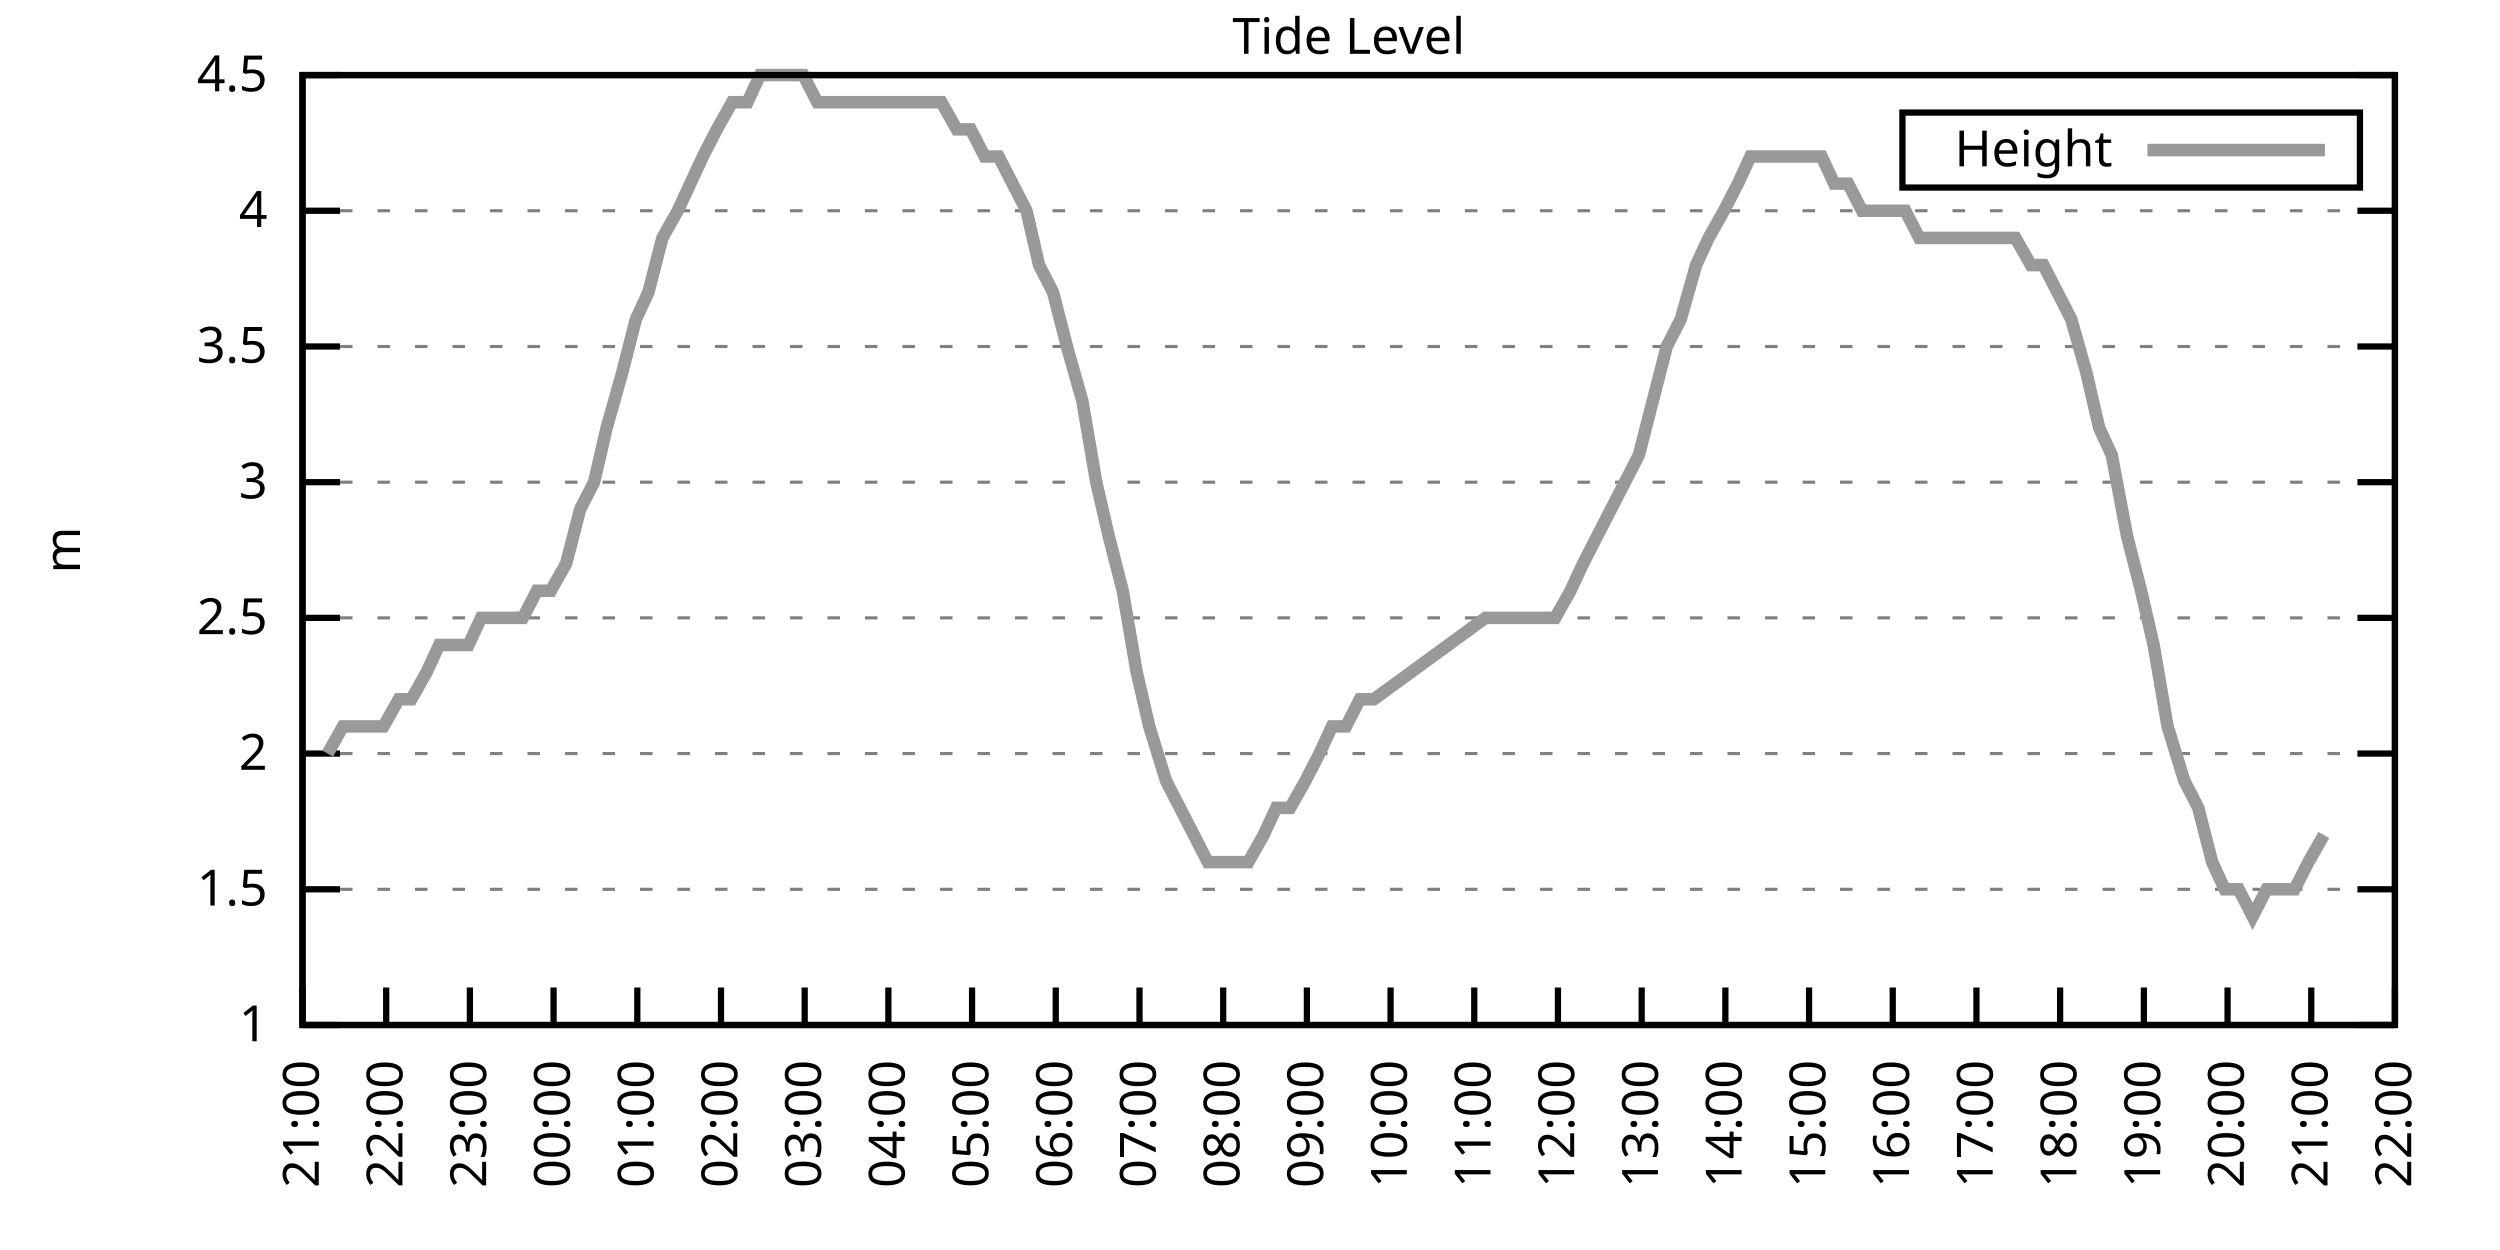
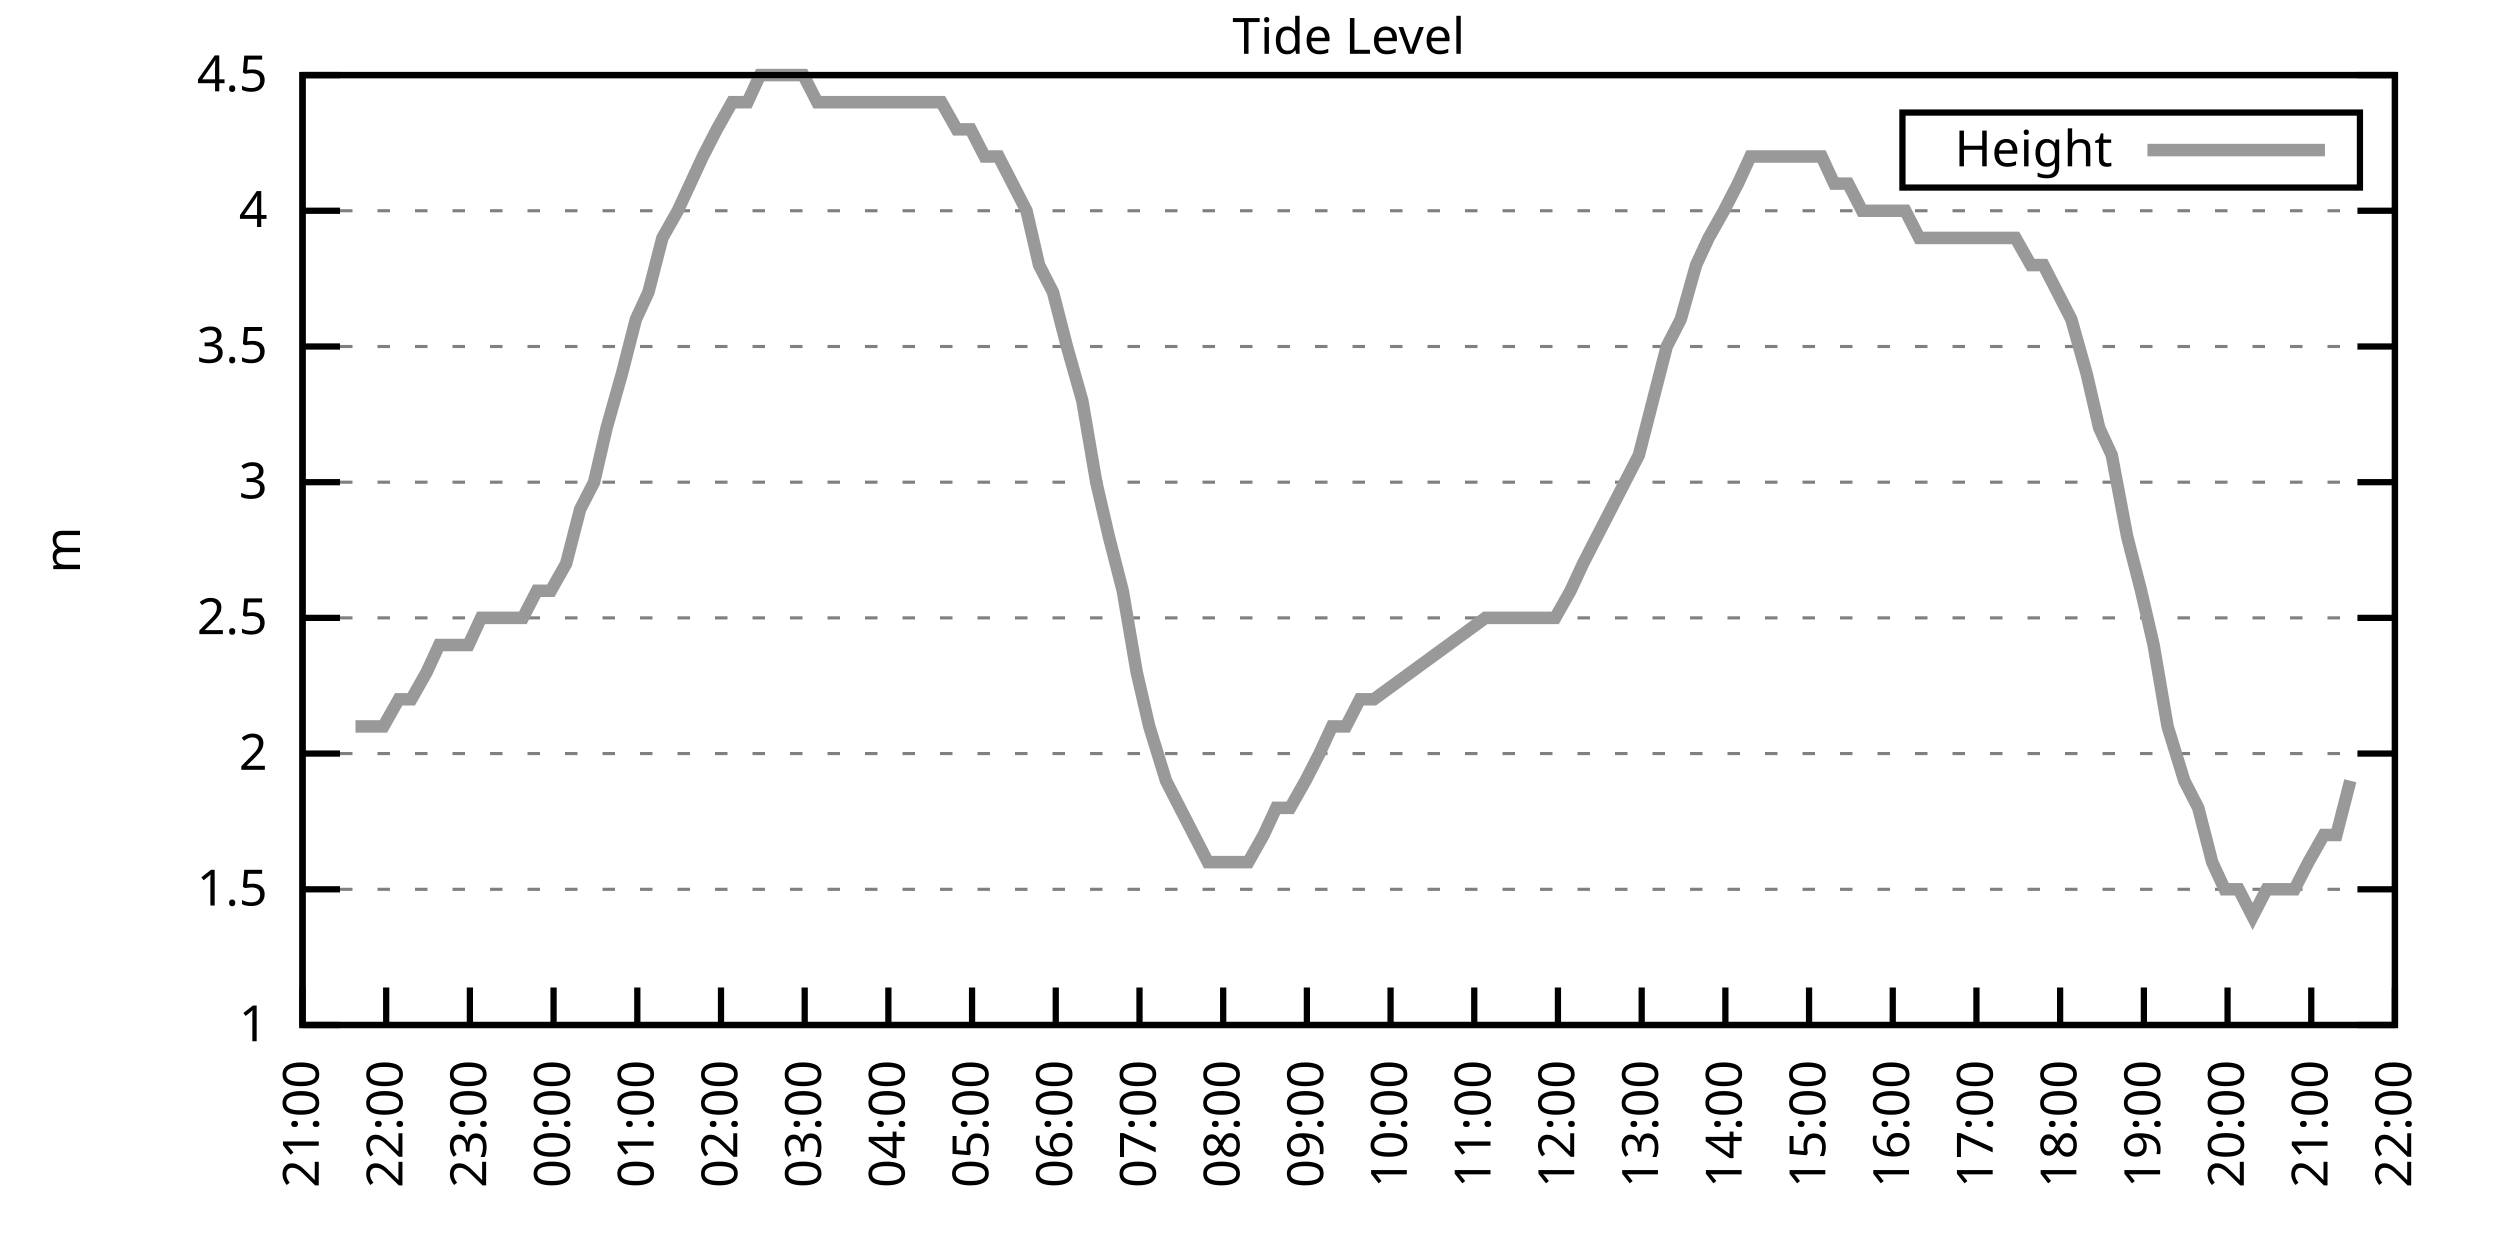
<svg xmlns="http://www.w3.org/2000/svg" xmlns:xlink="http://www.w3.org/1999/xlink" width="400" height="200" viewBox="0 0 400 200">
  <g id="gnuplot_canvas">
    <rect x="0" y="0" width="400" height="200" fill="none" />
    <defs>
      <circle id="gpDot" r="0.5" stroke-width="0.5" stroke="currentColor" />
      <path id="gpPt0" stroke-width="0.333" stroke="currentColor" d="M-1,0 h2 M0,-1 v2" />
      <path id="gpPt1" stroke-width="0.333" stroke="currentColor" d="M-1,-1 L1,1 M1,-1 L-1,1" />
      <path id="gpPt2" stroke-width="0.333" stroke="currentColor" d="M-1,0 L1,0 M0,-1 L0,1 M-1,-1 L1,1 M-1,1 L1,-1" />
      <rect id="gpPt3" stroke-width="0.333" stroke="currentColor" x="-1" y="-1" width="2" height="2" />
      <rect id="gpPt4" stroke-width="0.333" stroke="currentColor" fill="currentColor" x="-1" y="-1" width="2" height="2" />
      <circle id="gpPt5" stroke-width="0.333" stroke="currentColor" cx="0" cy="0" r="1" />
      <use xlink:href="#gpPt5" id="gpPt6" fill="currentColor" stroke="none" />
      <path id="gpPt7" stroke-width="0.333" stroke="currentColor" d="M0,-1.33 L-1.33,0.67 L1.33,0.67 z" />
      <use xlink:href="#gpPt7" id="gpPt8" fill="currentColor" stroke="none" />
      <use xlink:href="#gpPt7" id="gpPt9" stroke="currentColor" transform="rotate(180)" />
      <use xlink:href="#gpPt9" id="gpPt10" fill="currentColor" stroke="none" />
      <use xlink:href="#gpPt3" id="gpPt11" stroke="currentColor" transform="rotate(45)" />
      <use xlink:href="#gpPt11" id="gpPt12" fill="currentColor" stroke="none" />
      <path id="gpPt13" stroke-width="0.333" stroke="currentColor" d="M0,1.330 L1.265,0.411 L0.782,-1.067 L-0.782,-1.076 L-1.265,0.411 z" />
      <use xlink:href="#gpPt13" id="gpPt14" fill="currentColor" stroke="none" />
      <filter id="textbox" filterUnits="objectBoundingBox" x="0" y="0" height="1" width="1">
        <feFlood flood-color="white" flood-opacity="1" result="bgnd" />
        <feComposite in="SourceGraphic" in2="bgnd" operator="atop" />
      </filter>
      <filter id="greybox" filterUnits="objectBoundingBox" x="0" y="0" height="1" width="1">
        <feFlood flood-color="lightgrey" flood-opacity="1" result="grey" />
        <feComposite in="SourceGraphic" in2="grey" operator="atop" />
      </filter>
    </defs>
    <g fill="none" color="white" stroke="currentColor" stroke-width="1.00" stroke-linecap="butt" stroke-linejoin="miter">
</g>
    <g fill="none" color="black" stroke="currentColor" stroke-width="1.00" stroke-linecap="butt" stroke-linejoin="miter">
      <g stroke="none" shape-rendering="crispEdges">
        <polygon fill="rgb(255, 255, 255)" points="48.40,164.00 383.18,164.00 383.18,12.02 48.40,12.02 " />
      </g>
    </g>
    <g fill="none" color="black" stroke="currentColor" stroke-width="1.00" stroke-linecap="butt" stroke-linejoin="miter">
</g>
    <g fill="none" color="black" stroke="black" stroke-width="0.50" stroke-linecap="butt" stroke-linejoin="miter">
</g>
    <g fill="none" color="gray" stroke="currentColor" stroke-width="0.50" stroke-linecap="butt" stroke-linejoin="miter">
      <path stroke="gray" stroke-dasharray="2,4" class="gridline" d="M48.40,164.00 L383.19,164.00  " />
    </g>
    <g fill="none" color="gray" stroke="gray" stroke-width="1.00" stroke-linecap="butt" stroke-linejoin="miter">
</g>
    <g fill="none" color="black" stroke="currentColor" stroke-width="1.00" stroke-linecap="butt" stroke-linejoin="miter">
      <path stroke="black" d="M48.40,164.00 L54.40,164.00 M383.19,164.00 L377.19,164.00  " />
      <g transform="translate(42.80,166.60)" stroke="none" fill="black" font-family="Sans" font-size="8.00" text-anchor="end">
        <text>
          <tspan font-family="Sans"> 1</tspan>
        </text>
      </g>
    </g>
    <g fill="none" color="black" stroke="currentColor" stroke-width="1.00" stroke-linecap="butt" stroke-linejoin="miter">
</g>
    <g fill="none" color="black" stroke="black" stroke-width="0.50" stroke-linecap="butt" stroke-linejoin="miter">
</g>
    <g fill="none" color="gray" stroke="currentColor" stroke-width="0.50" stroke-linecap="butt" stroke-linejoin="miter">
      <path stroke="gray" stroke-dasharray="2,4" class="gridline" d="M48.40,142.29 L383.19,142.29  " />
    </g>
    <g fill="none" color="gray" stroke="gray" stroke-width="1.00" stroke-linecap="butt" stroke-linejoin="miter">
</g>
    <g fill="none" color="black" stroke="currentColor" stroke-width="1.00" stroke-linecap="butt" stroke-linejoin="miter">
      <path stroke="black" d="M48.40,142.29 L54.40,142.29 M383.19,142.29 L377.19,142.29  " />
      <g transform="translate(42.80,144.89)" stroke="none" fill="black" font-family="Sans" font-size="8.00" text-anchor="end">
        <text>
          <tspan font-family="Sans"> 1.5</tspan>
        </text>
      </g>
    </g>
    <g fill="none" color="black" stroke="currentColor" stroke-width="1.00" stroke-linecap="butt" stroke-linejoin="miter">
</g>
    <g fill="none" color="black" stroke="black" stroke-width="0.50" stroke-linecap="butt" stroke-linejoin="miter">
</g>
    <g fill="none" color="gray" stroke="currentColor" stroke-width="0.50" stroke-linecap="butt" stroke-linejoin="miter">
      <path stroke="gray" stroke-dasharray="2,4" class="gridline" d="M48.40,120.57 L383.19,120.57  " />
    </g>
    <g fill="none" color="gray" stroke="gray" stroke-width="1.00" stroke-linecap="butt" stroke-linejoin="miter">
</g>
    <g fill="none" color="black" stroke="currentColor" stroke-width="1.00" stroke-linecap="butt" stroke-linejoin="miter">
      <path stroke="black" d="M48.40,120.57 L54.40,120.57 M383.19,120.57 L377.19,120.57  " />
      <g transform="translate(42.80,123.17)" stroke="none" fill="black" font-family="Sans" font-size="8.00" text-anchor="end">
        <text>
          <tspan font-family="Sans"> 2</tspan>
        </text>
      </g>
    </g>
    <g fill="none" color="black" stroke="currentColor" stroke-width="1.00" stroke-linecap="butt" stroke-linejoin="miter">
</g>
    <g fill="none" color="black" stroke="black" stroke-width="0.50" stroke-linecap="butt" stroke-linejoin="miter">
</g>
    <g fill="none" color="gray" stroke="currentColor" stroke-width="0.50" stroke-linecap="butt" stroke-linejoin="miter">
      <path stroke="gray" stroke-dasharray="2,4" class="gridline" d="M48.40,98.86 L383.19,98.86  " />
    </g>
    <g fill="none" color="gray" stroke="gray" stroke-width="1.00" stroke-linecap="butt" stroke-linejoin="miter">
</g>
    <g fill="none" color="black" stroke="currentColor" stroke-width="1.00" stroke-linecap="butt" stroke-linejoin="miter">
      <path stroke="black" d="M48.40,98.86 L54.40,98.86 M383.19,98.86 L377.19,98.86  " />
      <g transform="translate(42.80,101.46)" stroke="none" fill="black" font-family="Sans" font-size="8.00" text-anchor="end">
        <text>
          <tspan font-family="Sans"> 2.5</tspan>
        </text>
      </g>
    </g>
    <g fill="none" color="black" stroke="currentColor" stroke-width="1.00" stroke-linecap="butt" stroke-linejoin="miter">
</g>
    <g fill="none" color="black" stroke="black" stroke-width="0.50" stroke-linecap="butt" stroke-linejoin="miter">
</g>
    <g fill="none" color="gray" stroke="currentColor" stroke-width="0.50" stroke-linecap="butt" stroke-linejoin="miter">
      <path stroke="gray" stroke-dasharray="2,4" class="gridline" d="M48.40,77.15 L383.19,77.15  " />
    </g>
    <g fill="none" color="gray" stroke="gray" stroke-width="1.00" stroke-linecap="butt" stroke-linejoin="miter">
</g>
    <g fill="none" color="black" stroke="currentColor" stroke-width="1.00" stroke-linecap="butt" stroke-linejoin="miter">
      <path stroke="black" d="M48.40,77.15 L54.40,77.15 M383.19,77.15 L377.19,77.15  " />
      <g transform="translate(42.80,79.75)" stroke="none" fill="black" font-family="Sans" font-size="8.00" text-anchor="end">
        <text>
          <tspan font-family="Sans"> 3</tspan>
        </text>
      </g>
    </g>
    <g fill="none" color="black" stroke="currentColor" stroke-width="1.00" stroke-linecap="butt" stroke-linejoin="miter">
</g>
    <g fill="none" color="black" stroke="black" stroke-width="0.50" stroke-linecap="butt" stroke-linejoin="miter">
</g>
    <g fill="none" color="gray" stroke="currentColor" stroke-width="0.50" stroke-linecap="butt" stroke-linejoin="miter">
      <path stroke="gray" stroke-dasharray="2,4" class="gridline" d="M48.40,55.44 L383.19,55.44  " />
    </g>
    <g fill="none" color="gray" stroke="gray" stroke-width="1.00" stroke-linecap="butt" stroke-linejoin="miter">
</g>
    <g fill="none" color="black" stroke="currentColor" stroke-width="1.00" stroke-linecap="butt" stroke-linejoin="miter">
      <path stroke="black" d="M48.40,55.44 L54.40,55.44 M383.19,55.44 L377.19,55.44  " />
      <g transform="translate(42.80,58.04)" stroke="none" fill="black" font-family="Sans" font-size="8.00" text-anchor="end">
        <text>
          <tspan font-family="Sans"> 3.5</tspan>
        </text>
      </g>
    </g>
    <g fill="none" color="black" stroke="currentColor" stroke-width="1.00" stroke-linecap="butt" stroke-linejoin="miter">
</g>
    <g fill="none" color="black" stroke="black" stroke-width="0.50" stroke-linecap="butt" stroke-linejoin="miter">
</g>
    <g fill="none" color="gray" stroke="currentColor" stroke-width="0.50" stroke-linecap="butt" stroke-linejoin="miter">
      <path stroke="gray" stroke-dasharray="2,4" class="gridline" d="M48.40,33.72 L383.19,33.72  " />
    </g>
    <g fill="none" color="gray" stroke="gray" stroke-width="1.00" stroke-linecap="butt" stroke-linejoin="miter">
</g>
    <g fill="none" color="black" stroke="currentColor" stroke-width="1.00" stroke-linecap="butt" stroke-linejoin="miter">
      <path stroke="black" d="M48.40,33.72 L54.40,33.72 M383.19,33.72 L377.19,33.72  " />
      <g transform="translate(42.80,36.32)" stroke="none" fill="black" font-family="Sans" font-size="8.00" text-anchor="end">
        <text>
          <tspan font-family="Sans"> 4</tspan>
        </text>
      </g>
    </g>
    <g fill="none" color="black" stroke="currentColor" stroke-width="1.00" stroke-linecap="butt" stroke-linejoin="miter">
</g>
    <g fill="none" color="black" stroke="black" stroke-width="0.50" stroke-linecap="butt" stroke-linejoin="miter">
</g>
    <g fill="none" color="gray" stroke="currentColor" stroke-width="0.50" stroke-linecap="butt" stroke-linejoin="miter">
      <path stroke="gray" stroke-dasharray="2,4" class="gridline" d="M48.40,12.01 L383.19,12.01  " />
    </g>
    <g fill="none" color="gray" stroke="gray" stroke-width="1.00" stroke-linecap="butt" stroke-linejoin="miter">
</g>
    <g fill="none" color="black" stroke="currentColor" stroke-width="1.00" stroke-linecap="butt" stroke-linejoin="miter">
      <path stroke="black" d="M48.40,12.01 L54.40,12.01 M383.19,12.01 L377.19,12.01  " />
      <g transform="translate(42.80,14.61)" stroke="none" fill="black" font-family="Sans" font-size="8.00" text-anchor="end">
        <text>
          <tspan font-family="Sans"> 4.5</tspan>
        </text>
      </g>
    </g>
    <g fill="none" color="black" stroke="currentColor" stroke-width="1.00" stroke-linecap="butt" stroke-linejoin="miter">
      <path stroke="black" d="M48.40,164.00 L48.40,158.00  " />
      <g transform="translate(51.00,169.60) rotate(270.00)" stroke="none" fill="black" font-family="Sans" font-size="8.00" text-anchor="end">
        <text>
          <tspan font-family="Sans">21:00</tspan>
        </text>
      </g>
    </g>
    <g fill="none" color="black" stroke="currentColor" stroke-width="1.00" stroke-linecap="butt" stroke-linejoin="miter">
      <path stroke="black" d="M61.79,164.00 L61.79,158.00  " />
      <g transform="translate(64.39,169.60) rotate(270.00)" stroke="none" fill="black" font-family="Sans" font-size="8.00" text-anchor="end">
        <text>
          <tspan font-family="Sans">22:00</tspan>
        </text>
      </g>
    </g>
    <g fill="none" color="black" stroke="currentColor" stroke-width="1.00" stroke-linecap="butt" stroke-linejoin="miter">
      <path stroke="black" d="M75.18,164.00 L75.18,158.00  " />
      <g transform="translate(77.78,169.60) rotate(270.00)" stroke="none" fill="black" font-family="Sans" font-size="8.00" text-anchor="end">
        <text>
          <tspan font-family="Sans">23:00</tspan>
        </text>
      </g>
    </g>
    <g fill="none" color="black" stroke="currentColor" stroke-width="1.00" stroke-linecap="butt" stroke-linejoin="miter">
      <path stroke="black" d="M88.57,164.00 L88.57,158.00  " />
      <g transform="translate(91.17,169.60) rotate(270.00)" stroke="none" fill="black" font-family="Sans" font-size="8.00" text-anchor="end">
        <text>
          <tspan font-family="Sans">00:00</tspan>
        </text>
      </g>
    </g>
    <g fill="none" color="black" stroke="currentColor" stroke-width="1.00" stroke-linecap="butt" stroke-linejoin="miter">
      <path stroke="black" d="M101.97,164.00 L101.97,158.00  " />
      <g transform="translate(104.57,169.60) rotate(270.00)" stroke="none" fill="black" font-family="Sans" font-size="8.00" text-anchor="end">
        <text>
          <tspan font-family="Sans">01:00</tspan>
        </text>
      </g>
    </g>
    <g fill="none" color="black" stroke="currentColor" stroke-width="1.00" stroke-linecap="butt" stroke-linejoin="miter">
      <path stroke="black" d="M115.36,164.00 L115.36,158.00  " />
      <g transform="translate(117.96,169.60) rotate(270.00)" stroke="none" fill="black" font-family="Sans" font-size="8.00" text-anchor="end">
        <text>
          <tspan font-family="Sans">02:00</tspan>
        </text>
      </g>
    </g>
    <g fill="none" color="black" stroke="currentColor" stroke-width="1.00" stroke-linecap="butt" stroke-linejoin="miter">
      <path stroke="black" d="M128.75,164.00 L128.75,158.00  " />
      <g transform="translate(131.35,169.60) rotate(270.00)" stroke="none" fill="black" font-family="Sans" font-size="8.00" text-anchor="end">
        <text>
          <tspan font-family="Sans">03:00</tspan>
        </text>
      </g>
    </g>
    <g fill="none" color="black" stroke="currentColor" stroke-width="1.00" stroke-linecap="butt" stroke-linejoin="miter">
      <path stroke="black" d="M142.14,164.00 L142.14,158.00  " />
      <g transform="translate(144.74,169.60) rotate(270.00)" stroke="none" fill="black" font-family="Sans" font-size="8.00" text-anchor="end">
        <text>
          <tspan font-family="Sans">04:00</tspan>
        </text>
      </g>
    </g>
    <g fill="none" color="black" stroke="currentColor" stroke-width="1.00" stroke-linecap="butt" stroke-linejoin="miter">
      <path stroke="black" d="M155.53,164.00 L155.53,158.00  " />
      <g transform="translate(158.13,169.60) rotate(270.00)" stroke="none" fill="black" font-family="Sans" font-size="8.00" text-anchor="end">
        <text>
          <tspan font-family="Sans">05:00</tspan>
        </text>
      </g>
    </g>
    <g fill="none" color="black" stroke="currentColor" stroke-width="1.00" stroke-linecap="butt" stroke-linejoin="miter">
      <path stroke="black" d="M168.92,164.00 L168.92,158.00  " />
      <g transform="translate(171.52,169.60) rotate(270.00)" stroke="none" fill="black" font-family="Sans" font-size="8.00" text-anchor="end">
        <text>
          <tspan font-family="Sans">06:00</tspan>
        </text>
      </g>
    </g>
    <g fill="none" color="black" stroke="currentColor" stroke-width="1.00" stroke-linecap="butt" stroke-linejoin="miter">
      <path stroke="black" d="M182.32,164.00 L182.32,158.00  " />
      <g transform="translate(184.92,169.60) rotate(270.00)" stroke="none" fill="black" font-family="Sans" font-size="8.00" text-anchor="end">
        <text>
          <tspan font-family="Sans">07:00</tspan>
        </text>
      </g>
    </g>
    <g fill="none" color="black" stroke="currentColor" stroke-width="1.00" stroke-linecap="butt" stroke-linejoin="miter">
      <path stroke="black" d="M195.71,164.00 L195.71,158.00  " />
      <g transform="translate(198.31,169.60) rotate(270.00)" stroke="none" fill="black" font-family="Sans" font-size="8.00" text-anchor="end">
        <text>
          <tspan font-family="Sans">08:00</tspan>
        </text>
      </g>
    </g>
    <g fill="none" color="black" stroke="currentColor" stroke-width="1.00" stroke-linecap="butt" stroke-linejoin="miter">
      <path stroke="black" d="M209.10,164.00 L209.10,158.00  " />
      <g transform="translate(211.70,169.60) rotate(270.00)" stroke="none" fill="black" font-family="Sans" font-size="8.00" text-anchor="end">
        <text>
          <tspan font-family="Sans">09:00</tspan>
        </text>
      </g>
    </g>
    <g fill="none" color="black" stroke="currentColor" stroke-width="1.00" stroke-linecap="butt" stroke-linejoin="miter">
      <path stroke="black" d="M222.49,164.00 L222.49,158.00  " />
      <g transform="translate(225.09,169.60) rotate(270.00)" stroke="none" fill="black" font-family="Sans" font-size="8.00" text-anchor="end">
        <text>
          <tspan font-family="Sans">10:00</tspan>
        </text>
      </g>
    </g>
    <g fill="none" color="black" stroke="currentColor" stroke-width="1.00" stroke-linecap="butt" stroke-linejoin="miter">
      <path stroke="black" d="M235.88,164.00 L235.88,158.00  " />
      <g transform="translate(238.48,169.60) rotate(270.00)" stroke="none" fill="black" font-family="Sans" font-size="8.00" text-anchor="end">
        <text>
          <tspan font-family="Sans">11:00</tspan>
        </text>
      </g>
    </g>
    <g fill="none" color="black" stroke="currentColor" stroke-width="1.00" stroke-linecap="butt" stroke-linejoin="miter">
      <path stroke="black" d="M249.27,164.00 L249.27,158.00  " />
      <g transform="translate(251.87,169.60) rotate(270.00)" stroke="none" fill="black" font-family="Sans" font-size="8.00" text-anchor="end">
        <text>
          <tspan font-family="Sans">12:00</tspan>
        </text>
      </g>
    </g>
    <g fill="none" color="black" stroke="currentColor" stroke-width="1.00" stroke-linecap="butt" stroke-linejoin="miter">
      <path stroke="black" d="M262.67,164.00 L262.67,158.00  " />
      <g transform="translate(265.27,169.60) rotate(270.00)" stroke="none" fill="black" font-family="Sans" font-size="8.00" text-anchor="end">
        <text>
          <tspan font-family="Sans">13:00</tspan>
        </text>
      </g>
    </g>
    <g fill="none" color="black" stroke="currentColor" stroke-width="1.00" stroke-linecap="butt" stroke-linejoin="miter">
      <path stroke="black" d="M276.06,164.00 L276.06,158.00  " />
      <g transform="translate(278.66,169.60) rotate(270.00)" stroke="none" fill="black" font-family="Sans" font-size="8.00" text-anchor="end">
        <text>
          <tspan font-family="Sans">14:00</tspan>
        </text>
      </g>
    </g>
    <g fill="none" color="black" stroke="currentColor" stroke-width="1.00" stroke-linecap="butt" stroke-linejoin="miter">
      <path stroke="black" d="M289.45,164.00 L289.45,158.00  " />
      <g transform="translate(292.05,169.60) rotate(270.00)" stroke="none" fill="black" font-family="Sans" font-size="8.00" text-anchor="end">
        <text>
          <tspan font-family="Sans">15:00</tspan>
        </text>
      </g>
    </g>
    <g fill="none" color="black" stroke="currentColor" stroke-width="1.00" stroke-linecap="butt" stroke-linejoin="miter">
      <path stroke="black" d="M302.84,164.00 L302.84,158.00  " />
      <g transform="translate(305.44,169.60) rotate(270.00)" stroke="none" fill="black" font-family="Sans" font-size="8.00" text-anchor="end">
        <text>
          <tspan font-family="Sans">16:00</tspan>
        </text>
      </g>
    </g>
    <g fill="none" color="black" stroke="currentColor" stroke-width="1.00" stroke-linecap="butt" stroke-linejoin="miter">
      <path stroke="black" d="M316.23,164.00 L316.23,158.00  " />
      <g transform="translate(318.83,169.60) rotate(270.00)" stroke="none" fill="black" font-family="Sans" font-size="8.00" text-anchor="end">
        <text>
          <tspan font-family="Sans">17:00</tspan>
        </text>
      </g>
    </g>
    <g fill="none" color="black" stroke="currentColor" stroke-width="1.00" stroke-linecap="butt" stroke-linejoin="miter">
      <path stroke="black" d="M329.62,164.00 L329.62,158.00  " />
      <g transform="translate(332.22,169.60) rotate(270.00)" stroke="none" fill="black" font-family="Sans" font-size="8.00" text-anchor="end">
        <text>
          <tspan font-family="Sans">18:00</tspan>
        </text>
      </g>
    </g>
    <g fill="none" color="black" stroke="currentColor" stroke-width="1.00" stroke-linecap="butt" stroke-linejoin="miter">
      <path stroke="black" d="M343.02,164.00 L343.02,158.00  " />
      <g transform="translate(345.62,169.60) rotate(270.00)" stroke="none" fill="black" font-family="Sans" font-size="8.00" text-anchor="end">
        <text>
          <tspan font-family="Sans">19:00</tspan>
        </text>
      </g>
    </g>
    <g fill="none" color="black" stroke="currentColor" stroke-width="1.00" stroke-linecap="butt" stroke-linejoin="miter">
      <path stroke="black" d="M356.41,164.00 L356.41,158.00  " />
      <g transform="translate(359.01,169.60) rotate(270.00)" stroke="none" fill="black" font-family="Sans" font-size="8.00" text-anchor="end">
        <text>
          <tspan font-family="Sans">20:00</tspan>
        </text>
      </g>
    </g>
    <g fill="none" color="black" stroke="currentColor" stroke-width="1.00" stroke-linecap="butt" stroke-linejoin="miter">
      <path stroke="black" d="M369.80,164.00 L369.80,158.00  " />
      <g transform="translate(372.40,169.60) rotate(270.00)" stroke="none" fill="black" font-family="Sans" font-size="8.00" text-anchor="end">
        <text>
          <tspan font-family="Sans">21:00</tspan>
        </text>
      </g>
    </g>
    <g fill="none" color="black" stroke="currentColor" stroke-width="1.00" stroke-linecap="butt" stroke-linejoin="miter">
      <path stroke="black" d="M383.19,164.00 L383.19,158.00  " />
      <g transform="translate(385.79,169.60) rotate(270.00)" stroke="none" fill="black" font-family="Sans" font-size="8.00" text-anchor="end">
        <text>
          <tspan font-family="Sans">22:00</tspan>
        </text>
      </g>
    </g>
    <g fill="none" color="black" stroke="currentColor" stroke-width="1.00" stroke-linecap="butt" stroke-linejoin="miter">
</g>
    <g fill="none" color="black" stroke="currentColor" stroke-width="1.00" stroke-linecap="butt" stroke-linejoin="miter">
      <path stroke="black" d="M48.40,12.01 L48.40,164.00 L383.19,164.00 L383.19,12.01 L48.40,12.01 Z  " />
    </g>
    <g fill="none" color="black" stroke="currentColor" stroke-width="1.00" stroke-linecap="butt" stroke-linejoin="miter">
</g>
    <g fill="none" color="black" stroke="currentColor" stroke-width="1.00" stroke-linecap="butt" stroke-linejoin="miter">
      <path stroke="black" d="M304.39,30.01 L304.39,18.01 L377.59,18.01 L377.59,30.01 L304.39,30.01 Z  " />
    </g>
    <g id="Tide_level_plot_1">
      <g fill="none" color="white" stroke="black" stroke-width="2.00" stroke-linecap="butt" stroke-linejoin="miter">
</g>
      <g fill="none" color="black" stroke="currentColor" stroke-width="2.00" stroke-linecap="butt" stroke-linejoin="miter">
        <g transform="translate(337.99,26.61)" stroke="none" fill="black" font-family="Sans" font-size="8.00" text-anchor="end">
          <text>
            <tspan font-family="Sans">Height</tspan>
          </text>
        </g>
      </g>
      <g fill="none" color="black" stroke="currentColor" stroke-width="2.00" stroke-linecap="butt" stroke-linejoin="miter">
-         <path stroke="rgb(153, 153, 153)" d="M343.59,24.01 L371.99,24.01 M52.42,120.57 L54.87,116.23 L56.88,116.23 L59.34,116.23 L61.35,116.23 L63.80,111.89   L65.81,111.89 L68.26,107.55 L70.27,103.20 L72.28,103.20 L74.96,103.20 L76.97,98.86 L79.20,98.86 L81.43,98.86   L83.66,98.86 L85.90,94.52 L88.13,94.52 L90.58,90.18 L92.82,81.49 L95.05,77.15 L97.06,68.46 L99.51,59.78   L101.74,51.09 L103.75,46.75 L105.98,38.07 L108.44,33.72 L110.45,29.38 L112.46,25.04 L114.69,20.70 L117.14,16.35   L119.60,16.35 L121.61,12.01 L123.84,12.01 L126.29,12.01 L128.53,12.01 L130.76,16.35 L132.99,16.35 L135.22,16.35   L137.45,16.35 L139.69,16.35 L141.92,16.35 L144.15,16.35 L146.16,16.35 L148.61,16.35 L150.62,16.35 L153.08,20.70   L155.31,20.70 L157.54,25.04 L159.77,25.04 L162.01,29.38 L164.24,33.72 L166.25,42.41 L168.48,46.75 L170.71,55.44   L173.17,64.12 L175.40,77.15 L177.41,85.83 L179.64,94.52 L181.87,107.55 L183.88,116.23 L186.56,124.92 L188.79,129.26   L191.02,133.60 L193.25,137.94 L195.48,137.94 L197.72,137.94 L199.73,137.94 L202.18,133.60 L204.19,129.26 L206.42,129.26   L208.88,124.92 L211.11,120.57 L213.12,116.23 L215.35,116.23 L217.58,111.89 L219.81,111.89 L237.67,98.86 L239.90,98.86   L242.13,98.86 L244.36,98.86 L246.60,98.86 L248.83,98.86 L251.28,94.52 L253.29,90.18 L255.52,85.83 L257.76,81.49   L259.99,77.15 L262.22,72.81 L264.45,64.12 L266.68,55.44 L268.92,51.09 L271.37,42.41 L273.38,38.07 L275.83,33.72   L278.07,29.38 L280.07,25.04 L282.53,25.04 L284.54,25.04 L286.77,25.04 L289.23,25.04 L291.46,25.04 L293.47,29.38   L295.70,29.38 L297.93,33.72 L300.39,33.72 L302.62,33.72 L304.85,33.72 L307.08,38.07 L309.31,38.07 L311.32,38.07   L313.78,38.07 L316.01,38.07 L318.02,38.07 L320.47,38.07 L322.48,38.07 L324.94,42.41 L326.95,42.41 L329.18,46.75   L331.41,51.09 L333.86,59.78 L335.87,68.46 L337.88,72.81 L340.34,85.83 L342.57,94.52 L344.58,103.20 L346.81,116.23   L349.49,124.92 L351.72,129.26 L353.95,137.94 L355.96,142.29 L358.19,142.29 L360.42,146.63 L362.66,142.29 L364.89,142.29   L367.12,142.29 L369.35,137.94 L371.81,133.60  " />
+         <path stroke="rgb(153, 153, 153)" d="M343.59,24.01 L371.99,24.01 M56.88,116.23 L59.34,116.23 L61.35,116.23 L63.80,111.89 L65.81,111.89 L68.26,107.55   L70.27,103.20 L72.28,103.20 L74.96,103.20 L76.97,98.86 L79.20,98.86 L81.43,98.86 L83.66,98.86 L85.90,94.52   L88.13,94.52 L90.58,90.18 L92.82,81.49 L95.05,77.15 L97.06,68.46 L99.51,59.78 L101.74,51.09 L103.75,46.75   L105.98,38.07 L108.44,33.72 L110.45,29.38 L112.46,25.04 L114.69,20.70 L117.14,16.35 L119.60,16.35 L121.61,12.01   L123.84,12.01 L126.29,12.01 L128.53,12.01 L130.76,16.35 L132.99,16.35 L135.22,16.35 L137.45,16.35 L139.69,16.35   L141.92,16.35 L144.15,16.35 L146.16,16.35 L148.61,16.35 L150.62,16.35 L153.08,20.70 L155.31,20.70 L157.54,25.04   L159.77,25.04 L162.01,29.38 L164.24,33.72 L166.25,42.41 L168.48,46.75 L170.71,55.44 L173.17,64.12 L175.40,77.15   L177.41,85.83 L179.64,94.52 L181.87,107.55 L183.88,116.23 L186.56,124.92 L188.79,129.26 L191.02,133.60 L193.25,137.94   L195.48,137.94 L197.72,137.94 L199.73,137.94 L202.18,133.60 L204.19,129.26 L206.42,129.26 L208.88,124.92 L211.11,120.57   L213.12,116.23 L215.35,116.23 L217.58,111.89 L219.81,111.89 L237.67,98.86 L239.90,98.86 L242.13,98.86 L244.36,98.86   L246.60,98.86 L248.83,98.86 L251.28,94.52 L253.29,90.18 L255.52,85.83 L257.76,81.49 L259.99,77.15 L262.22,72.81   L264.45,64.12 L266.68,55.44 L268.92,51.09 L271.37,42.41 L273.38,38.07 L275.83,33.72 L278.07,29.38 L280.07,25.04   L282.53,25.04 L284.54,25.04 L286.77,25.04 L289.23,25.04 L291.46,25.04 L293.47,29.38 L295.70,29.38 L297.93,33.72   L300.39,33.72 L302.62,33.72 L304.85,33.72 L307.08,38.07 L309.31,38.07 L311.32,38.07 L313.78,38.07 L316.01,38.07   L318.02,38.07 L320.47,38.07 L322.48,38.07 L324.94,42.41 L326.95,42.41 L329.18,46.75 L331.41,51.09 L333.86,59.78   L335.87,68.46 L337.88,72.81 L340.34,85.83 L342.57,94.52 L344.58,103.20 L346.81,116.23 L349.49,124.92 L351.72,129.26   L353.95,137.94 L355.96,142.29 L358.19,142.29 L360.42,146.63 L362.66,142.29 L364.89,142.29 L367.12,142.29 L369.35,137.94   L371.81,133.60 L373.82,133.60 L376.05,124.92  " />
      </g>
    </g>
    <g fill="none" color="black" stroke="currentColor" stroke-width="2.00" stroke-linecap="butt" stroke-linejoin="miter">
</g>
    <g fill="none" color="black" stroke="black" stroke-width="1.00" stroke-linecap="butt" stroke-linejoin="miter">
</g>
    <g fill="none" color="black" stroke="currentColor" stroke-width="1.00" stroke-linecap="butt" stroke-linejoin="miter">
      <path stroke="black" d="M48.40,12.01 L48.40,164.00 L383.19,164.00 L383.19,12.01 L48.40,12.01 Z  " />
      <g transform="translate(12.80,88.01) rotate(270.00)" stroke="none" fill="black" font-family="Sans" font-size="8.00" text-anchor="middle">
        <text>
          <tspan font-family="Sans">m</tspan>
        </text>
      </g>
    </g>
    <g fill="none" color="black" stroke="currentColor" stroke-width="1.00" stroke-linecap="butt" stroke-linejoin="miter">
</g>
    <g fill="none" color="black" stroke="currentColor" stroke-width="1.00" stroke-linecap="butt" stroke-linejoin="miter">
      <g transform="translate(215.79,8.61)" stroke="none" fill="black" font-family="Sans" font-size="8.00" text-anchor="middle">
        <text>
          <tspan font-family="Sans">Tide Level</tspan>
        </text>
      </g>
    </g>
    <g fill="none" color="black" stroke="currentColor" stroke-width="1.00" stroke-linecap="butt" stroke-linejoin="miter">
</g>
  </g>
</svg>
